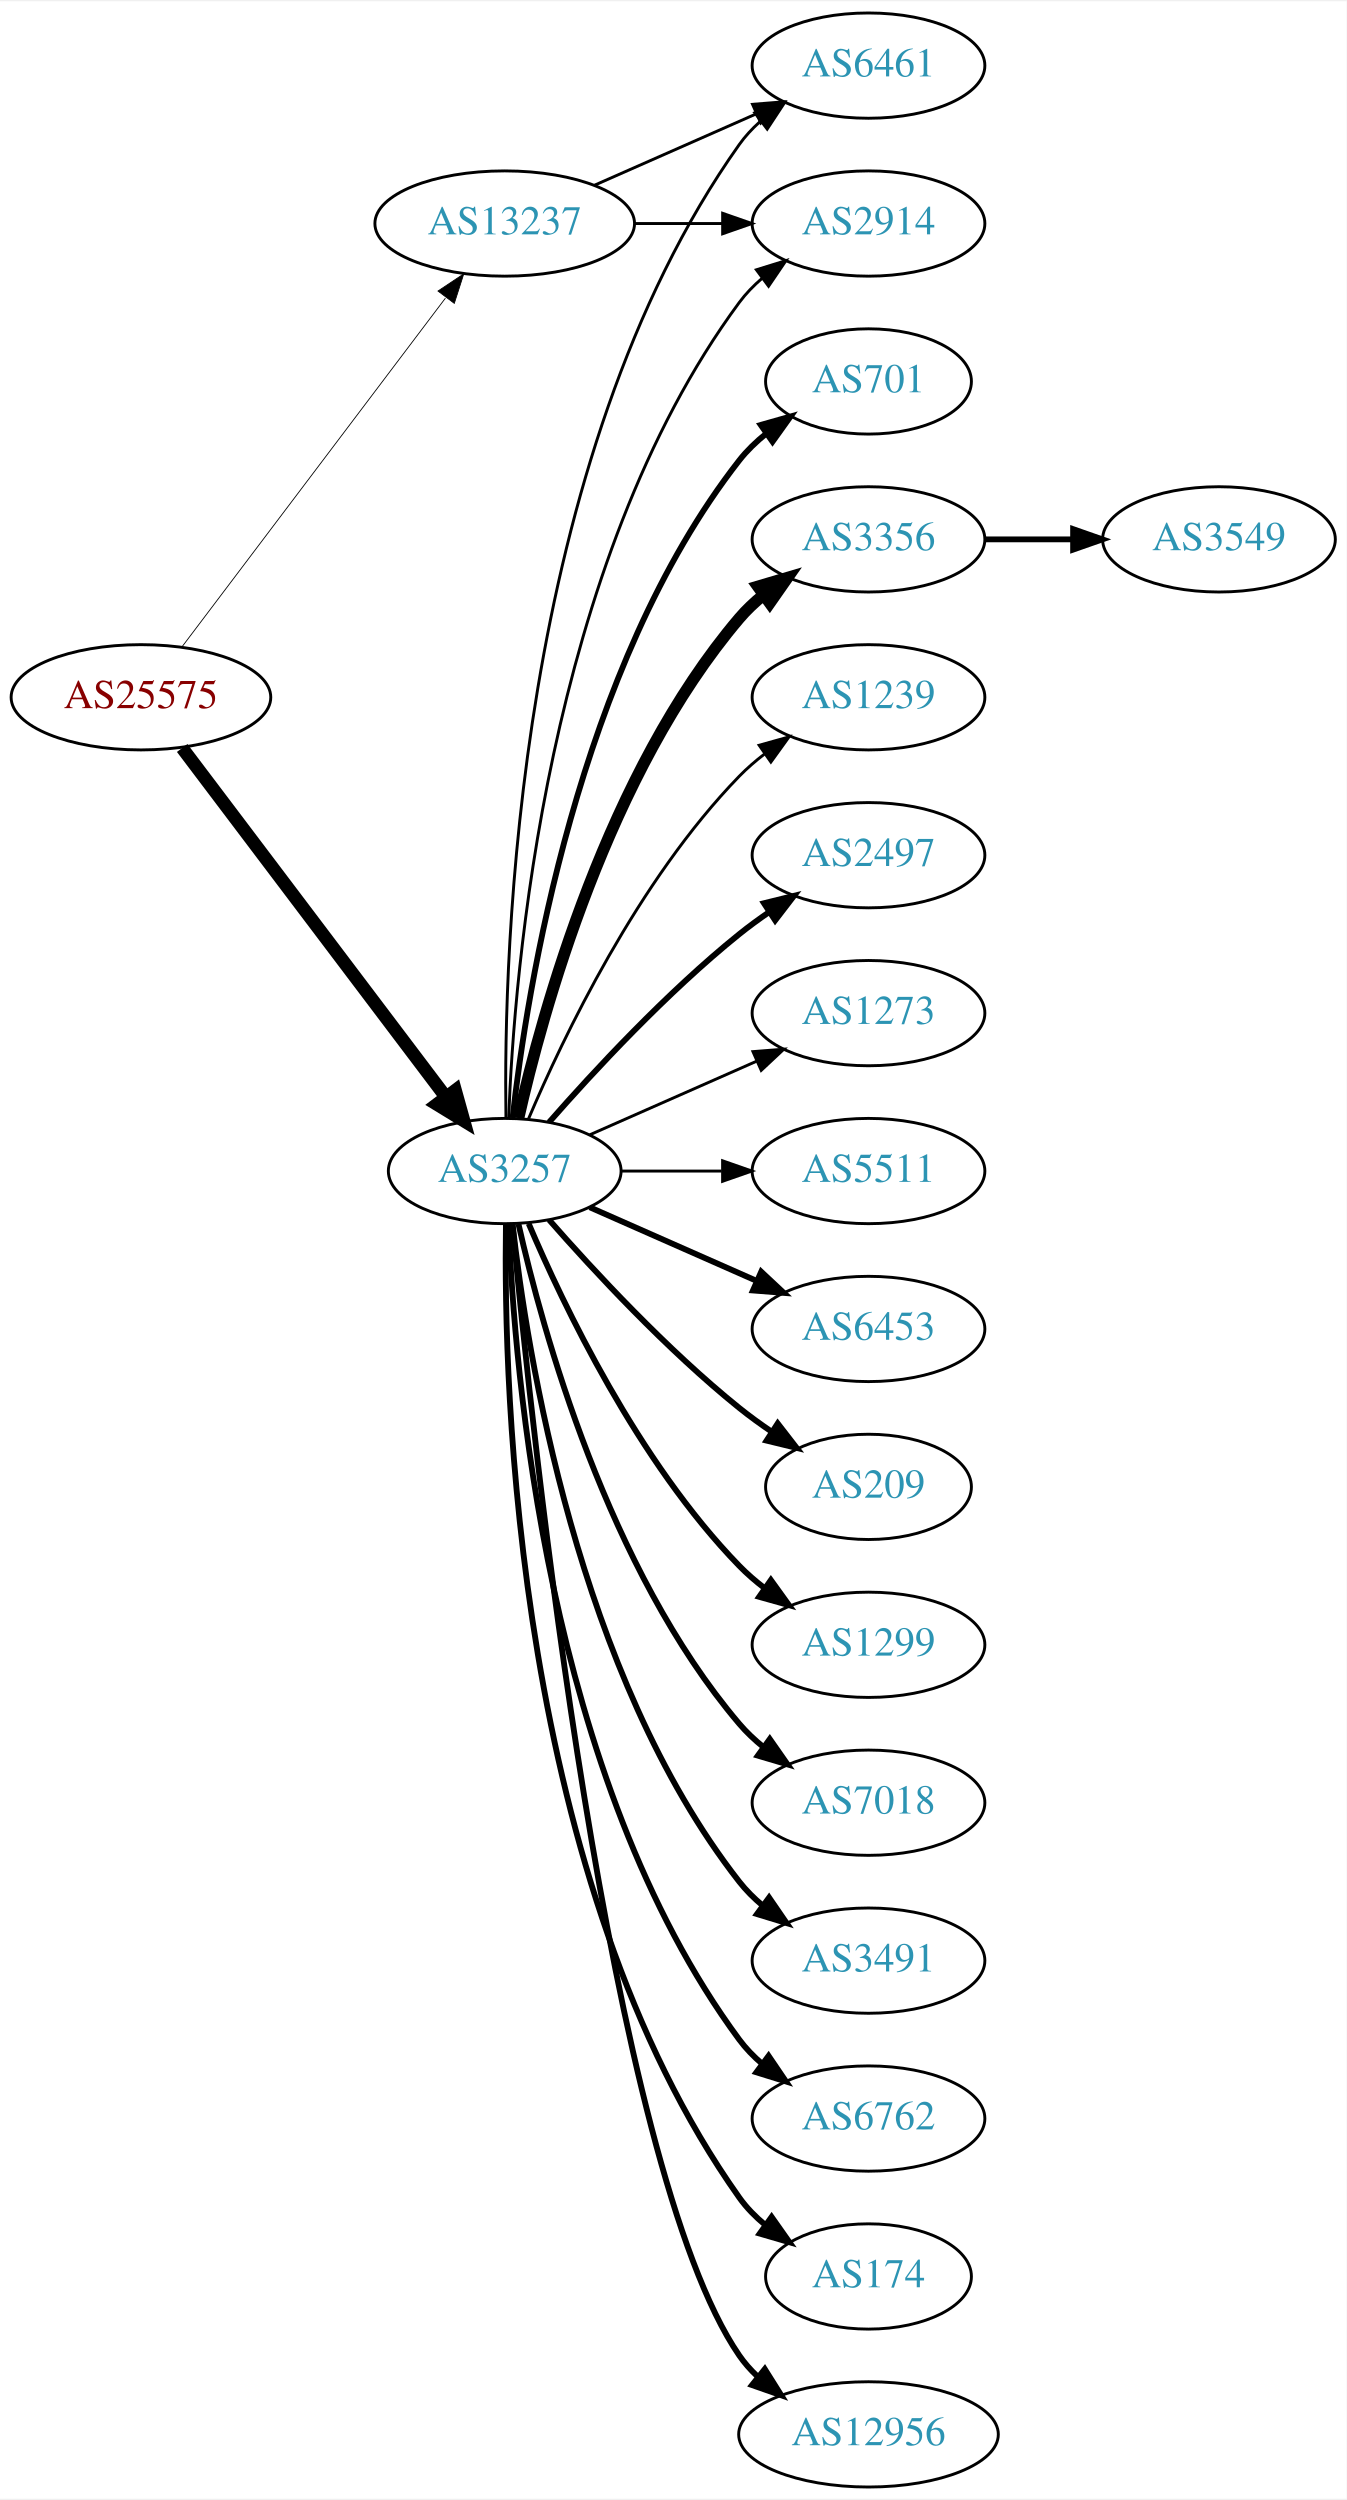
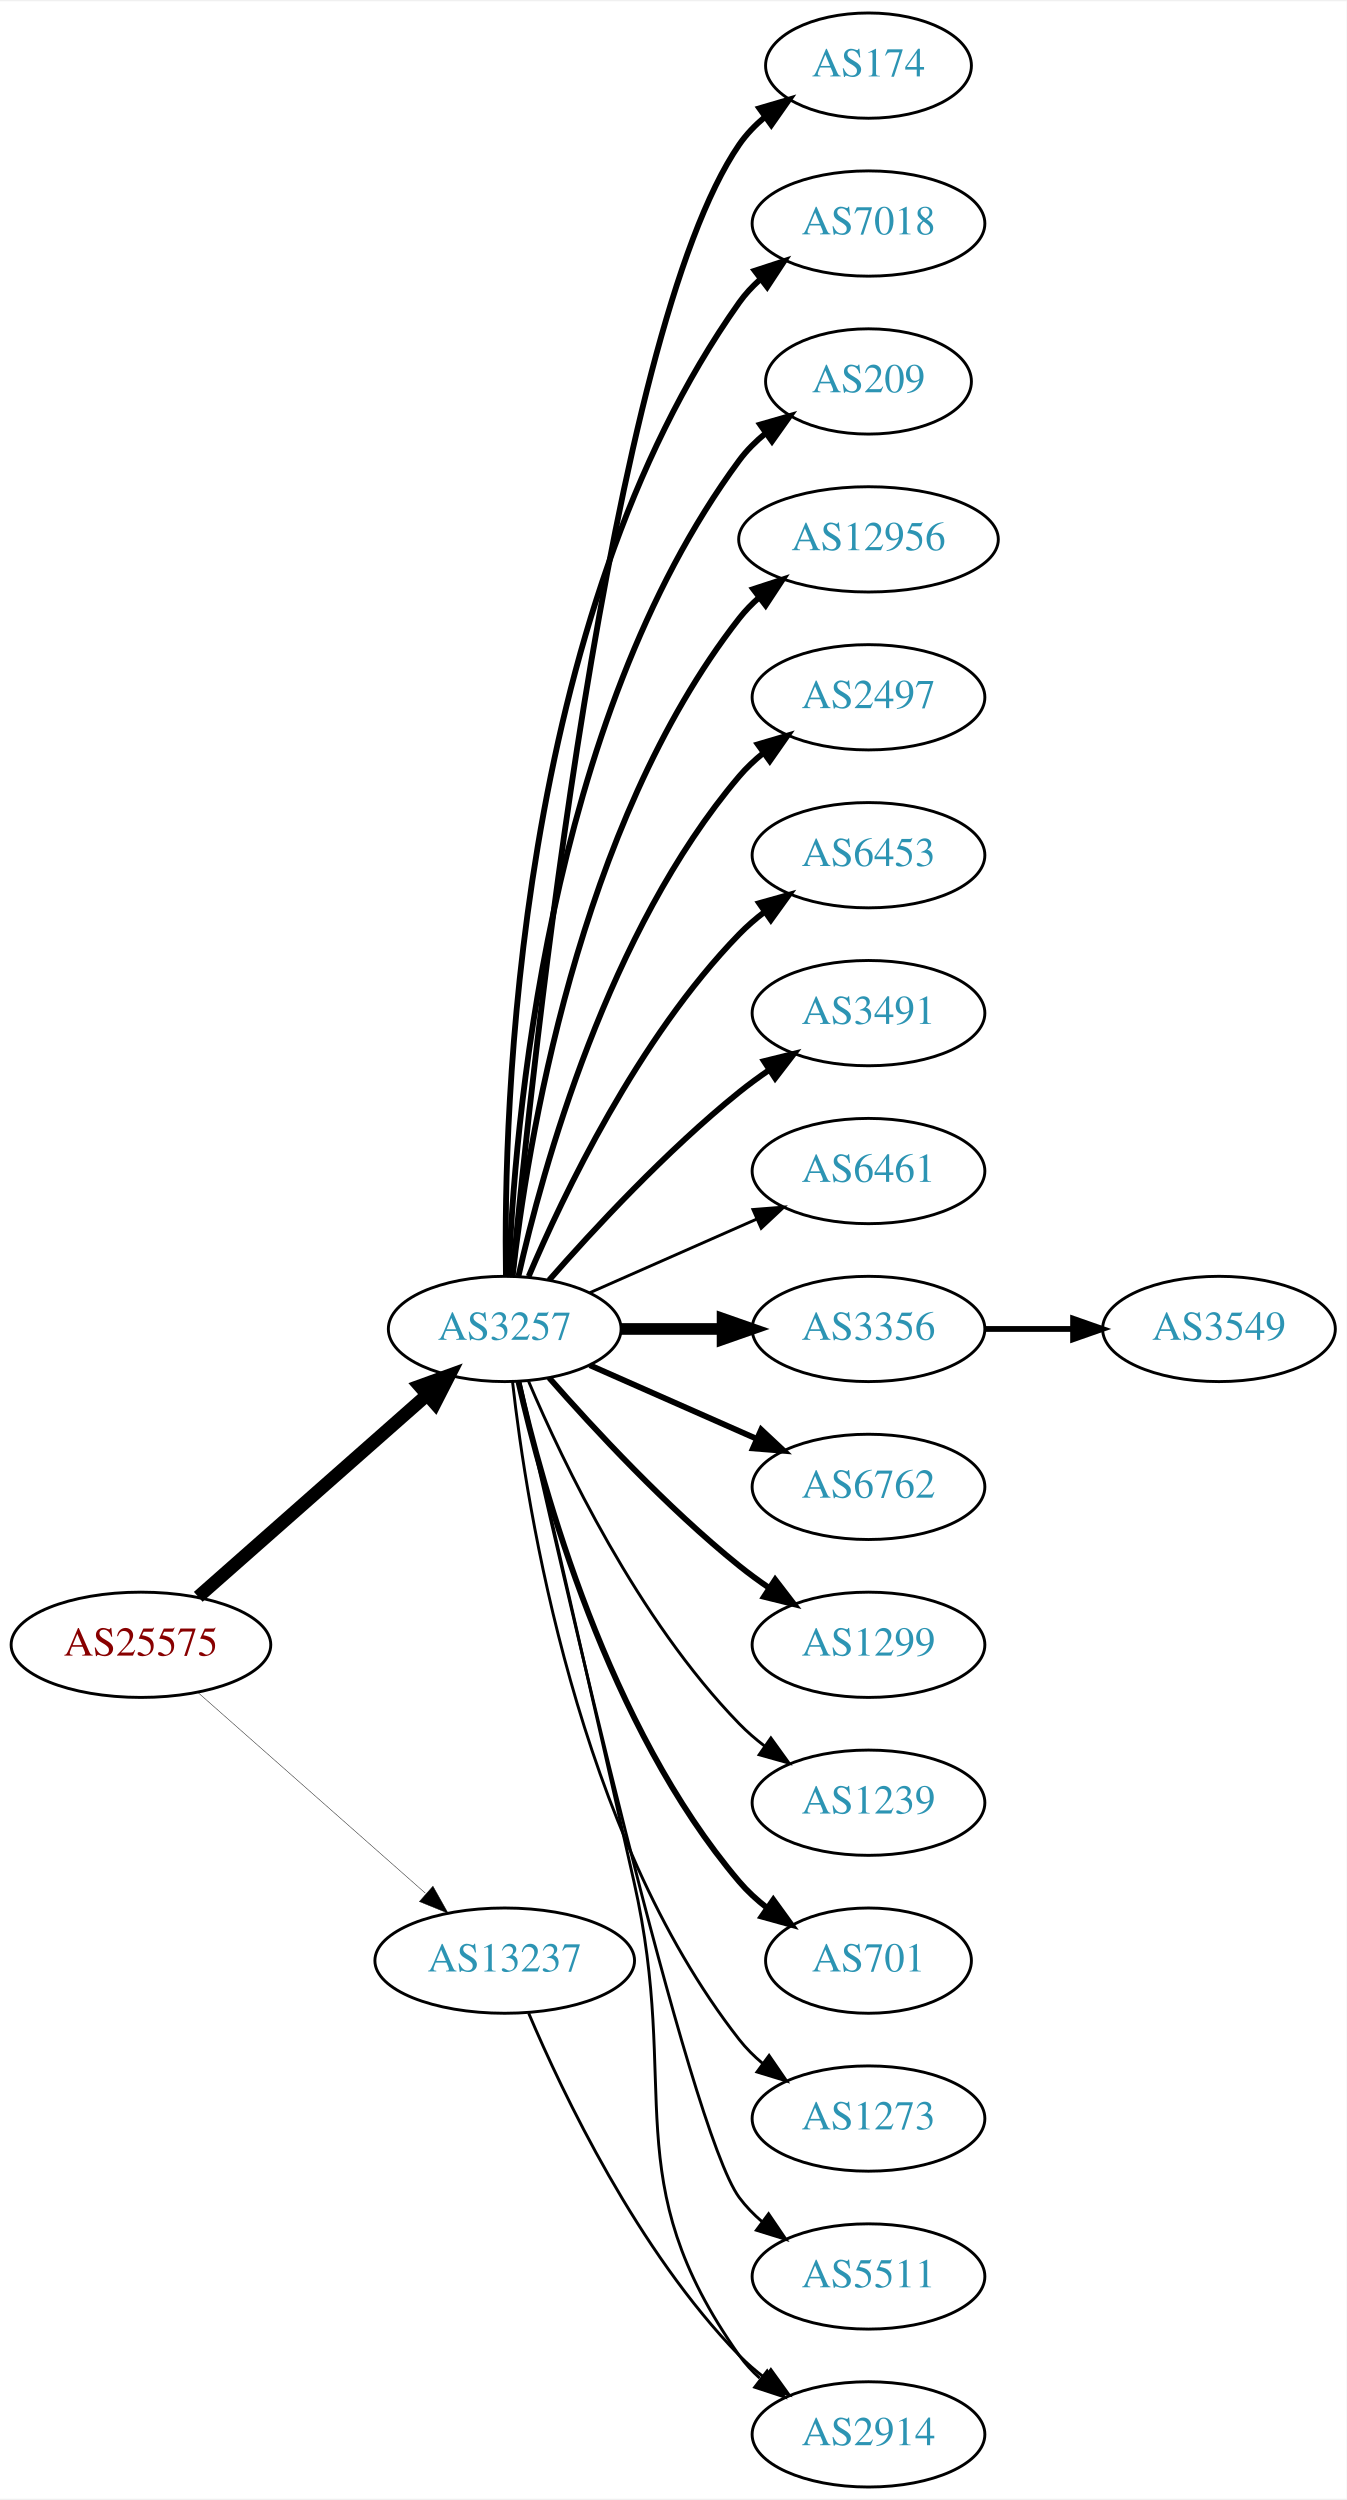
<svg xmlns="http://www.w3.org/2000/svg" xmlns:xlink="http://www.w3.org/1999/xlink" width="460pt" height="854pt" viewBox="0.00 0.00 460.47 854.00">
  <g id="graph0" class="graph" transform="scale(1 1) rotate(0) translate(4 850)">
    <polygon fill="white" stroke="none" points="-4,4 -4,-850 456.469,-850 456.469,4 -4,4" />
    <g id="node1" class="node">
      <g id="a_node1">
        <a xlink:href="/asn/25575" xlink:title="AS25575 ~ Ledl.net GmbH [AT]">
-           <ellipse fill="#ffffff" stroke="black" cx="44.196" cy="-612" rx="44.393" ry="18" />
-           <text text-anchor="middle" x="44.196" y="-608.3" font-family="Times,serif" font-size="14.00" fill="#880000">AS25575</text>
+           <ellipse fill="#ffffff" stroke="black" cx="44.196" cy="-288" rx="44.393" ry="18" />
+           <text text-anchor="middle" x="44.196" y="-284.3" font-family="Times,serif" font-size="14.00" fill="#880000">AS25575</text>
        </a>
      </g>
    </g>
    <g id="node2" class="node">
      <g id="a_node2">
        <a xlink:href="/asn/3257" xlink:title="AS3257 ~ GTT [DE]">
-           <ellipse fill="#ffffff" stroke="black" cx="168.588" cy="-450" rx="39.794" ry="18" />
-           <text text-anchor="middle" x="168.588" y="-446.3" font-family="Times,serif" font-size="14.00" fill="#2c94b3">AS3257</text>
+           <ellipse fill="#ffffff" stroke="black" cx="168.588" cy="-396" rx="39.794" ry="18" />
+           <text text-anchor="middle" x="168.588" y="-392.3" font-family="Times,serif" font-size="14.00" fill="#2c94b3">AS3257</text>
        </a>
      </g>
    </g>
    <g id="edge1" class="edge">
-       <path fill="none" stroke="black" stroke-width="4.5" d="M58.294,-594.663C79.919,-566.04 123.19,-508.767 148.312,-475.514" />
-       <polygon fill="black" stroke="black" stroke-width="4.5" points="151.698,-477.565 154.584,-467.212 145.415,-472.817 151.698,-477.565" />
+       <path fill="none" stroke="black" stroke-width="4.5" d="M63.785,-304.403C84.602,-322.772 118.478,-352.665 141.838,-373.278" />
+       <polygon fill="black" stroke="black" stroke-width="4.5" points="139.52,-376.484 149.623,-380.148 144.73,-370.579 139.52,-376.484" />
    </g>
    <g id="node3" class="node">
      <g id="a_node3">
        <a xlink:href="/asn/13237" xlink:title="AS13237 ~ European Backbone of AS13237 [DE]">
-           <ellipse fill="#ffffff" stroke="black" cx="168.588" cy="-774" rx="44.393" ry="18" />
-           <text text-anchor="middle" x="168.588" y="-770.3" font-family="Times,serif" font-size="14.00" fill="#2c94b3">AS13237</text>
+           <ellipse fill="#ffffff" stroke="black" cx="168.588" cy="-180" rx="44.393" ry="18" />
+           <text text-anchor="middle" x="168.588" y="-176.3" font-family="Times,serif" font-size="14.00" fill="#2c94b3">AS13237</text>
        </a>
      </g>
    </g>
    <g id="edge2" class="edge">
-       <path fill="none" stroke="black" stroke-width="0.29" d="M58.294,-629.337C79.919,-657.96 123.19,-715.233 148.312,-748.486" />
-       <polygon fill="black" stroke="black" stroke-width="0.29" points="145.764,-750.919 154.584,-756.788 151.349,-746.699 145.764,-750.919" />
+       <path fill="none" stroke="black" stroke-width="0.145" d="M63.785,-271.597C84.482,-253.333 118.089,-223.678 141.434,-203.079" />
+       <polygon fill="black" stroke="black" stroke-width="0.145" points="144.043,-205.444 149.226,-196.203 139.412,-200.195 144.043,-205.444" />
    </g>
    <g id="node4" class="node">
      <g id="a_node4">
-         <a xlink:href="/asn/6453" xlink:title="AS6453 ~ TATA COMMUNICATIONS (AMERICA) INC [US]">
-           <ellipse fill="#ffffff" stroke="black" cx="292.98" cy="-396" rx="39.794" ry="18" />
-           <text text-anchor="middle" x="292.98" y="-392.3" font-family="Times,serif" font-size="14.00" fill="#2c94b3">AS6453</text>
+         <a xlink:href="/asn/174" xlink:title="AS174 ~ Cogent Communications [US]">
+           <ellipse fill="#ffffff" stroke="black" cx="292.98" cy="-828" rx="35.194" ry="18" />
+           <text text-anchor="middle" x="292.98" y="-824.3" font-family="Times,serif" font-size="14.00" fill="#2c94b3">AS174</text>
        </a>
      </g>
    </g>
    <g id="edge3" class="edge">
-       <path fill="none" stroke="black" stroke-width="2" d="M197.667,-437.611C214.615,-430.134 236.413,-420.517 254.782,-412.412" />
-       <polygon fill="black" stroke="black" stroke-width="2" points="256.296,-415.57 264.032,-408.331 253.47,-409.166 256.296,-415.57" />
+       <path fill="none" stroke="black" stroke-width="2" d="M171.241,-414.401C177.853,-484.783 204.216,-736.221 248.784,-801 251.209,-804.525 254.26,-807.681 257.614,-810.483" />
+       <polygon fill="black" stroke="black" stroke-width="2" points="255.671,-813.397 265.837,-816.383 259.752,-807.71 255.671,-813.397" />
    </g>
    <g id="node5" class="node">
      <g id="a_node5">
-         <a xlink:href="/asn/209" xlink:title="AS209 ~ CenturyLink Communications, LLC [US]">
-           <ellipse fill="#ffffff" stroke="black" cx="292.98" cy="-342" rx="35.194" ry="18" />
-           <text text-anchor="middle" x="292.98" y="-338.3" font-family="Times,serif" font-size="14.00" fill="#2c94b3">AS209</text>
+         <a xlink:href="/asn/7018" xlink:title="AS7018 ~ AT&amp;T Services, Inc. [US]">
+           <ellipse fill="#ffffff" stroke="black" cx="292.98" cy="-774" rx="39.794" ry="18" />
+           <text text-anchor="middle" x="292.98" y="-770.3" font-family="Times,serif" font-size="14.00" fill="#2c94b3">AS7018</text>
        </a>
      </g>
    </g>
    <g id="edge4" class="edge">
-       <path fill="none" stroke="black" stroke-width="2" d="M183.74,-433.337C198.842,-416.106 223.963,-388.976 248.784,-369 252.289,-366.179 256.107,-363.413 259.975,-360.792" />
-       <polygon fill="black" stroke="black" stroke-width="2" points="261.933,-363.694 268.421,-355.318 258.126,-357.82 261.933,-363.694" />
+       <path fill="none" stroke="black" stroke-width="2" d="M169.005,-414.362C168.15,-469.958 172.336,-639.241 248.784,-747 250.78,-749.813 253.17,-752.396 255.788,-754.753" />
+       <polygon fill="black" stroke="black" stroke-width="2" points="254.09,-757.86 264.16,-761.152 258.341,-752.298 254.09,-757.86" />
    </g>
    <g id="node6" class="node">
      <g id="a_node6">
+         <a xlink:href="/asn/209" xlink:title="AS209 ~ CenturyLink Communications, LLC [US]">
+           <ellipse fill="#ffffff" stroke="black" cx="292.98" cy="-720" rx="35.194" ry="18" />
+           <text text-anchor="middle" x="292.98" y="-716.3" font-family="Times,serif" font-size="14.00" fill="#2c94b3">AS209</text>
+         </a>
+       </g>
+     </g>
+     <g id="edge5" class="edge">
+       <path fill="none" stroke="black" stroke-width="2" d="M169.94,-413.993C171.766,-463.457 182.82,-603.73 248.784,-693 251.327,-696.441 254.451,-699.545 257.846,-702.318" />
+       <polygon fill="black" stroke="black" stroke-width="2" points="255.933,-705.252 266.113,-708.186 259.985,-699.544 255.933,-705.252" />
+     </g>
+     <g id="node7" class="node">
+       <g id="a_node7">
+         <a xlink:href="/asn/12956" xlink:title="AS12956 ~ TELXIUS [ES]">
+           <ellipse fill="#ffffff" stroke="black" cx="292.98" cy="-666" rx="44.393" ry="18" />
+           <text text-anchor="middle" x="292.98" y="-662.3" font-family="Times,serif" font-size="14.00" fill="#2c94b3">AS12956</text>
+         </a>
+       </g>
+     </g>
+     <g id="edge6" class="edge">
+       <path fill="none" stroke="black" stroke-width="2" d="M171.268,-414.129C176.098,-457.368 193.439,-568.216 248.784,-639 250.8,-641.578 253.135,-643.974 255.656,-646.188" />
+       <polygon fill="black" stroke="black" stroke-width="2" points="253.565,-648.996 263.638,-652.281 257.812,-643.432 253.565,-648.996" />
+     </g>
+     <g id="node8" class="node">
+       <g id="a_node8">
+         <a xlink:href="/asn/2497" xlink:title="AS2497 ~ Internet Initiative Japan Inc. [JP]">
+           <ellipse fill="#ffffff" stroke="black" cx="292.98" cy="-612" rx="39.794" ry="18" />
+           <text text-anchor="middle" x="292.98" y="-608.3" font-family="Times,serif" font-size="14.00" fill="#2c94b3">AS2497</text>
+         </a>
+       </g>
+     </g>
+     <g id="edge7" class="edge">
+       <path fill="none" stroke="black" stroke-width="2" d="M173.282,-414.075C181.422,-450.148 203.855,-532.14 248.784,-585 251.219,-587.864 254.035,-590.521 257.04,-592.961" />
+       <polygon fill="black" stroke="black" stroke-width="2" points="255.139,-595.905 265.3,-598.906 259.228,-590.224 255.139,-595.905" />
+     </g>
+     <g id="node9" class="node">
+       <g id="a_node9">
+         <a xlink:href="/asn/6453" xlink:title="AS6453 ~ TATA COMMUNICATIONS (AMERICA) INC [US]">
+           <ellipse fill="#ffffff" stroke="black" cx="292.98" cy="-558" rx="39.794" ry="18" />
+           <text text-anchor="middle" x="292.98" y="-554.3" font-family="Times,serif" font-size="14.00" fill="#2c94b3">AS6453</text>
+         </a>
+       </g>
+     </g>
+     <g id="edge8" class="edge">
+       <path fill="none" stroke="black" stroke-width="2" d="M176.779,-413.975C188.546,-441.682 214.12,-495.348 248.784,-531 251.404,-533.695 254.345,-536.239 257.428,-538.608" />
+       <polygon fill="black" stroke="black" stroke-width="2" points="255.594,-541.597 265.796,-544.455 259.603,-535.859 255.594,-541.597" />
+     </g>
+     <g id="node10" class="node">
+       <g id="a_node10">
+         <a xlink:href="/asn/3491" xlink:title="AS3491 ~ PCCW Global, Inc. [US]">
+           <ellipse fill="#ffffff" stroke="black" cx="292.98" cy="-504" rx="39.794" ry="18" />
+           <text text-anchor="middle" x="292.98" y="-500.3" font-family="Times,serif" font-size="14.00" fill="#2c94b3">AS3491</text>
+         </a>
+       </g>
+     </g>
+     <g id="edge9" class="edge">
+       <path fill="none" stroke="black" stroke-width="2" d="M183.74,-412.663C198.842,-429.894 223.963,-457.024 248.784,-477 252.04,-479.62 255.565,-482.192 259.149,-484.646" />
+       <polygon fill="black" stroke="black" stroke-width="2" points="257.237,-487.577 267.522,-490.121 261.068,-481.719 257.237,-487.577" />
+     </g>
+     <g id="node11" class="node">
+       <g id="a_node11">
+         <a xlink:href="/asn/6461" xlink:title="AS6461 ~ Zayo Bandwidth [US]">
+           <ellipse fill="#ffffff" stroke="black" cx="292.98" cy="-450" rx="39.794" ry="18" />
+           <text text-anchor="middle" x="292.98" y="-446.3" font-family="Times,serif" font-size="14.00" fill="#2c94b3">AS6461</text>
+         </a>
+       </g>
+     </g>
+     <g id="edge10" class="edge">
+       <path fill="none" stroke="black" d="M197.667,-408.389C214.615,-415.866 236.413,-425.483 254.782,-433.588" />
+       <polygon fill="black" stroke="black" points="253.47,-436.834 264.032,-437.669 256.296,-430.43 253.47,-436.834" />
+     </g>
+     <g id="node12" class="node">
+       <g id="a_node12">
+         <a xlink:href="/asn/3356" xlink:title="AS3356 ~ LEVEL3 [US]">
+           <ellipse fill="#ffffff" stroke="black" cx="292.98" cy="-396" rx="39.794" ry="18" />
+           <text text-anchor="middle" x="292.98" y="-392.3" font-family="Times,serif" font-size="14.00" fill="#2c94b3">AS3356</text>
+         </a>
+       </g>
+     </g>
+     <g id="edge11" class="edge">
+       <path fill="none" stroke="black" stroke-width="4" d="M208.314,-396C219.252,-396 231.303,-396 242.769,-396" />
+       <polygon fill="black" stroke="black" stroke-width="4" points="243.087,-399.5 253.087,-396 243.087,-392.5 243.087,-399.5" />
+     </g>
+     <g id="node13" class="node">
+       <g id="a_node13">
+         <a xlink:href="/asn/6762" xlink:title="AS6762 ~ TELECOM ITALIA SPARKLE S.p.A. [IT]">
+           <ellipse fill="#ffffff" stroke="black" cx="292.98" cy="-342" rx="39.794" ry="18" />
+           <text text-anchor="middle" x="292.98" y="-338.3" font-family="Times,serif" font-size="14.00" fill="#2c94b3">AS6762</text>
+         </a>
+       </g>
+     </g>
+     <g id="edge12" class="edge">
+       <path fill="none" stroke="black" stroke-width="2" d="M197.667,-383.611C214.615,-376.134 236.413,-366.517 254.782,-358.412" />
+       <polygon fill="black" stroke="black" stroke-width="2" points="256.296,-361.57 264.032,-354.331 253.47,-355.166 256.296,-361.57" />
+     </g>
+     <g id="node14" class="node">
+       <g id="a_node14">
        <a xlink:href="/asn/1299" xlink:title="AS1299 ~ Telia Carrier [EU]">
          <ellipse fill="#ffffff" stroke="black" cx="292.98" cy="-288" rx="39.794" ry="18" />
          <text text-anchor="middle" x="292.98" y="-284.3" font-family="Times,serif" font-size="14.00" fill="#2c94b3">AS1299</text>
        </a>
      </g>
    </g>
-     <g id="edge5" class="edge">
-       <path fill="none" stroke="black" stroke-width="2" d="M176.779,-432.025C188.546,-404.318 214.12,-350.652 248.784,-315 251.404,-312.305 254.345,-309.761 257.428,-307.392" />
-       <polygon fill="black" stroke="black" stroke-width="2" points="259.603,-310.141 265.796,-301.545 255.594,-304.403 259.603,-310.141" />
-     </g>
-     <g id="node7" class="node">
-       <g id="a_node7">
-         <a xlink:href="/asn/7018" xlink:title="AS7018 ~ AT&amp;T Services, Inc. [US]">
-           <ellipse fill="#ffffff" stroke="black" cx="292.98" cy="-234" rx="39.794" ry="18" />
-           <text text-anchor="middle" x="292.98" y="-230.3" font-family="Times,serif" font-size="14.00" fill="#2c94b3">AS7018</text>
-         </a>
-       </g>
-     </g>
-     <g id="edge6" class="edge">
-       <path fill="none" stroke="black" stroke-width="2" d="M173.282,-431.925C181.422,-395.852 203.855,-313.86 248.784,-261 251.219,-258.136 254.035,-255.479 257.04,-253.039" />
-       <polygon fill="black" stroke="black" stroke-width="2" points="259.228,-255.776 265.3,-247.094 255.139,-250.095 259.228,-255.776" />
-     </g>
-     <g id="node8" class="node">
-       <g id="a_node8">
-         <a xlink:href="/asn/6461" xlink:title="AS6461 ~ Zayo Bandwidth [US]">
-           <ellipse fill="#ffffff" stroke="black" cx="292.98" cy="-828" rx="39.794" ry="18" />
-           <text text-anchor="middle" x="292.98" y="-824.3" font-family="Times,serif" font-size="14.00" fill="#2c94b3">AS6461</text>
-         </a>
-       </g>
-     </g>
-     <g id="edge7" class="edge">
-       <path fill="none" stroke="black" d="M169.005,-468.362C168.15,-523.958 172.336,-693.241 248.784,-801 250.78,-803.813 253.17,-806.396 255.788,-808.753" />
-       <polygon fill="black" stroke="black" points="254.09,-811.86 264.16,-815.152 258.341,-806.298 254.09,-811.86" />
-     </g>
-     <g id="node9" class="node">
-       <g id="a_node9">
-         <a xlink:href="/asn/3491" xlink:title="AS3491 ~ PCCW Global, Inc. [US]">
-           <ellipse fill="#ffffff" stroke="black" cx="292.98" cy="-180" rx="39.794" ry="18" />
-           <text text-anchor="middle" x="292.98" y="-176.3" font-family="Times,serif" font-size="14.00" fill="#2c94b3">AS3491</text>
-         </a>
-       </g>
-     </g>
-     <g id="edge8" class="edge">
-       <path fill="none" stroke="black" stroke-width="2" d="M171.268,-431.871C176.098,-388.632 193.439,-277.784 248.784,-207 251.099,-204.039 253.836,-201.317 256.791,-198.836" />
-       <polygon fill="black" stroke="black" stroke-width="2" points="258.985,-201.568 264.982,-192.835 254.847,-195.922 258.985,-201.568" />
-     </g>
-     <g id="node10" class="node">
-       <g id="a_node10">
-         <a xlink:href="/asn/6762" xlink:title="AS6762 ~ TELECOM ITALIA SPARKLE S.p.A. [IT]">
-           <ellipse fill="#ffffff" stroke="black" cx="292.98" cy="-126" rx="39.794" ry="18" />
-           <text text-anchor="middle" x="292.98" y="-122.3" font-family="Times,serif" font-size="14.00" fill="#2c94b3">AS6762</text>
-         </a>
-       </g>
-     </g>
-     <g id="edge9" class="edge">
-       <path fill="none" stroke="black" stroke-width="2" d="M169.94,-432.007C171.766,-382.543 182.82,-242.27 248.784,-153 251.018,-149.977 253.701,-147.214 256.621,-144.707" />
-       <polygon fill="black" stroke="black" stroke-width="2" points="258.816,-147.437 264.765,-138.669 254.647,-141.814 258.816,-147.437" />
-     </g>
-     <g id="node11" class="node">
-       <g id="a_node11">
-         <a xlink:href="/asn/174" xlink:title="AS174 ~ Cogent Communications [US]">
-           <ellipse fill="#ffffff" stroke="black" cx="292.98" cy="-72" rx="35.194" ry="18" />
-           <text text-anchor="middle" x="292.98" y="-68.3" font-family="Times,serif" font-size="14.00" fill="#2c94b3">AS174</text>
-         </a>
-       </g>
-     </g>
-     <g id="edge10" class="edge">
-       <path fill="none" stroke="black" stroke-width="2" d="M169.005,-431.638C168.15,-376.042 172.336,-206.759 248.784,-99 251.26,-95.511 254.342,-92.376 257.714,-89.587" />
-       <polygon fill="black" stroke="black" stroke-width="2" points="259.852,-92.36 265.956,-83.7 255.784,-86.664 259.852,-92.36" />
-     </g>
-     <g id="node12" class="node">
-       <g id="a_node12">
-         <a xlink:href="/asn/12956" xlink:title="AS12956 ~ TELXIUS [ES]">
-           <ellipse fill="#ffffff" stroke="black" cx="292.98" cy="-18" rx="44.393" ry="18" />
-           <text text-anchor="middle" x="292.98" y="-14.3" font-family="Times,serif" font-size="14.00" fill="#2c94b3">AS12956</text>
-         </a>
-       </g>
-     </g>
-     <g id="edge11" class="edge">
-       <path fill="none" stroke="black" stroke-width="2" d="M171.241,-431.599C177.853,-361.217 204.216,-109.779 248.784,-45 250.523,-42.473 252.584,-40.135 254.847,-37.981" />
-       <polygon fill="black" stroke="black" stroke-width="2" points="257.513,-40.332 263.15,-31.361 253.149,-34.858 257.513,-40.332" />
-     </g>
-     <g id="node13" class="node">
-       <g id="a_node13">
-         <a xlink:href="/asn/701" xlink:title="AS701 ~ UUNET [US]">
-           <ellipse fill="#ffffff" stroke="black" cx="292.98" cy="-720" rx="35.194" ry="18" />
-           <text text-anchor="middle" x="292.98" y="-716.3" font-family="Times,serif" font-size="14.00" fill="#2c94b3">AS701</text>
-         </a>
-       </g>
-     </g>
-     <g id="edge12" class="edge">
-       <path fill="none" stroke="black" stroke-width="2" d="M171.268,-468.129C176.098,-511.368 193.439,-622.216 248.784,-693 251.42,-696.37 254.601,-699.431 258.029,-702.179" />
-       <polygon fill="black" stroke="black" stroke-width="2" points="256.139,-705.128 266.331,-708.02 260.167,-699.403 256.139,-705.128" />
-     </g>
-     <g id="node14" class="node">
-       <g id="a_node14">
-         <a xlink:href="/asn/3356" xlink:title="AS3356 ~ Level 3 Parent, LLC [US]">
-           <ellipse fill="#ffffff" stroke="black" cx="292.98" cy="-666" rx="39.794" ry="18" />
-           <text text-anchor="middle" x="292.98" y="-662.3" font-family="Times,serif" font-size="14.00" fill="#2c94b3">AS3356</text>
-         </a>
-       </g>
-     </g>
    <g id="edge13" class="edge">
-       <path fill="none" stroke="black" stroke-width="4" d="M173.282,-468.075C181.422,-504.148 203.855,-586.14 248.784,-639 251.219,-641.864 254.035,-644.521 257.04,-646.961" />
-       <polygon fill="black" stroke="black" stroke-width="4" points="255.139,-649.905 265.3,-652.906 259.228,-644.224 255.139,-649.905" />
+       <path fill="none" stroke="black" stroke-width="2" d="M183.74,-379.337C198.842,-362.106 223.963,-334.976 248.784,-315 252.04,-312.38 255.565,-309.808 259.149,-307.354" />
+       <polygon fill="black" stroke="black" stroke-width="2" points="261.068,-310.281 267.522,-301.879 257.237,-304.423 261.068,-310.281" />
    </g>
    <g id="node15" class="node">
      <g id="a_node15">
        <a xlink:href="/asn/1239" xlink:title="AS1239 ~ Sprint [US]">
-           <ellipse fill="#ffffff" stroke="black" cx="292.98" cy="-612" rx="39.794" ry="18" />
-           <text text-anchor="middle" x="292.98" y="-608.3" font-family="Times,serif" font-size="14.00" fill="#2c94b3">AS1239</text>
+           <ellipse fill="#ffffff" stroke="black" cx="292.98" cy="-234" rx="39.794" ry="18" />
+           <text text-anchor="middle" x="292.98" y="-230.3" font-family="Times,serif" font-size="14.00" fill="#2c94b3">AS1239</text>
        </a>
      </g>
    </g>
    <g id="edge14" class="edge">
-       <path fill="none" stroke="black" d="M176.779,-467.975C188.546,-495.682 214.12,-549.348 248.784,-585 251.404,-587.695 254.345,-590.239 257.428,-592.608" />
-       <polygon fill="black" stroke="black" points="255.594,-595.597 265.796,-598.455 259.603,-589.859 255.594,-595.597" />
+       <path fill="none" stroke="black" d="M176.779,-378.025C188.546,-350.318 214.12,-296.652 248.784,-261 251.404,-258.305 254.345,-255.761 257.428,-253.392" />
+       <polygon fill="black" stroke="black" points="259.603,-256.141 265.796,-247.545 255.594,-250.403 259.603,-256.141" />
    </g>
    <g id="node16" class="node">
      <g id="a_node16">
-         <a xlink:href="/asn/2497" xlink:title="AS2497 ~ Internet Initiative Japan Inc. [JP]">
-           <ellipse fill="#ffffff" stroke="black" cx="292.98" cy="-558" rx="39.794" ry="18" />
-           <text text-anchor="middle" x="292.98" y="-554.3" font-family="Times,serif" font-size="14.00" fill="#2c94b3">AS2497</text>
+         <a xlink:href="/asn/701" xlink:title="AS701 ~ UUNET [US]">
+           <ellipse fill="#ffffff" stroke="black" cx="292.98" cy="-180" rx="35.194" ry="18" />
+           <text text-anchor="middle" x="292.98" y="-176.3" font-family="Times,serif" font-size="14.00" fill="#2c94b3">AS701</text>
        </a>
      </g>
    </g>
    <g id="edge15" class="edge">
-       <path fill="none" stroke="black" stroke-width="2" d="M183.74,-466.663C198.842,-483.894 223.963,-511.024 248.784,-531 252.04,-533.62 255.565,-536.192 259.149,-538.646" />
-       <polygon fill="black" stroke="black" stroke-width="2" points="257.237,-541.577 267.522,-544.121 261.068,-535.719 257.237,-541.577" />
+       <path fill="none" stroke="black" stroke-width="2" d="M173.282,-377.925C181.422,-341.852 203.855,-259.86 248.784,-207 251.555,-203.74 254.821,-200.748 258.296,-198.039" />
+       <polygon fill="black" stroke="black" stroke-width="2" points="260.432,-200.818 266.65,-192.239 256.44,-195.068 260.432,-200.818" />
    </g>
    <g id="node17" class="node">
      <g id="a_node17">
-         <a xlink:href="/asn/1273" xlink:title="AS1273 ~ Vodafone Group PLC [EU]">
-           <ellipse fill="#ffffff" stroke="black" cx="292.98" cy="-504" rx="39.794" ry="18" />
-           <text text-anchor="middle" x="292.98" y="-500.3" font-family="Times,serif" font-size="14.00" fill="#2c94b3">AS1273</text>
+         <a xlink:href="/asn/2914" xlink:title="AS2914 ~ NTT America, Inc. [US]">
+           <ellipse fill="#ffffff" stroke="black" cx="292.98" cy="-18" rx="39.794" ry="18" />
+           <text text-anchor="middle" x="292.98" y="-14.3" font-family="Times,serif" font-size="14.00" fill="#2c94b3">AS2914</text>
        </a>
      </g>
    </g>
    <g id="edge16" class="edge">
-       <path fill="none" stroke="black" d="M197.667,-462.389C214.615,-469.866 236.413,-479.483 254.782,-487.588" />
-       <polygon fill="black" stroke="black" points="253.47,-490.834 264.032,-491.669 256.296,-484.43 253.47,-490.834" />
+       <path fill="none" stroke="black" d="M173.734,-378.027C181.472,-344.445 198.612,-269.879 212.784,-207 229.001,-135.049 206.205,-105.225 248.784,-45 250.775,-42.184 253.162,-39.599 255.778,-37.24" />
+       <polygon fill="black" stroke="black" points="258.331,-39.694 264.147,-30.838 254.078,-34.135 258.331,-39.694" />
    </g>
    <g id="node18" class="node">
      <g id="a_node18">
-         <a xlink:href="/asn/2914" xlink:title="AS2914 ~ NTT America, Inc. [US]">
-           <ellipse fill="#ffffff" stroke="black" cx="292.98" cy="-774" rx="39.794" ry="18" />
-           <text text-anchor="middle" x="292.98" y="-770.3" font-family="Times,serif" font-size="14.00" fill="#2c94b3">AS2914</text>
+         <a xlink:href="/asn/1273" xlink:title="AS1273 ~ Vodafone Group PLC [EU]">
+           <ellipse fill="#ffffff" stroke="black" cx="292.98" cy="-126" rx="39.794" ry="18" />
+           <text text-anchor="middle" x="292.98" y="-122.3" font-family="Times,serif" font-size="14.00" fill="#2c94b3">AS1273</text>
        </a>
      </g>
    </g>
    <g id="edge17" class="edge">
-       <path fill="none" stroke="black" d="M169.94,-467.993C171.766,-517.457 182.82,-657.73 248.784,-747 251.018,-750.023 253.701,-752.786 256.621,-755.293" />
-       <polygon fill="black" stroke="black" points="254.647,-758.186 264.765,-761.331 258.816,-752.563 254.647,-758.186" />
+       <path fill="none" stroke="black" d="M171.268,-377.871C176.098,-334.632 193.439,-223.784 248.784,-153 251.099,-150.039 253.836,-147.317 256.791,-144.836" />
+       <polygon fill="black" stroke="black" points="258.985,-147.568 264.982,-138.835 254.847,-141.922 258.985,-147.568" />
    </g>
    <g id="node19" class="node">
      <g id="a_node19">
        <a xlink:href="/asn/5511" xlink:title="AS5511 ~ Orange S.A. [FR]">
-           <ellipse fill="#ffffff" stroke="black" cx="292.98" cy="-450" rx="39.794" ry="18" />
-           <text text-anchor="middle" x="292.98" y="-446.3" font-family="Times,serif" font-size="14.00" fill="#2c94b3">AS5511</text>
+           <ellipse fill="#ffffff" stroke="black" cx="292.98" cy="-72" rx="39.794" ry="18" />
+           <text text-anchor="middle" x="292.98" y="-68.3" font-family="Times,serif" font-size="14.00" fill="#2c94b3">AS5511</text>
        </a>
      </g>
    </g>
    <g id="edge18" class="edge">
-       <path fill="none" stroke="black" d="M208.314,-450C219.252,-450 231.303,-450 242.769,-450" />
-       <polygon fill="black" stroke="black" points="243.087,-453.5 253.087,-450 243.087,-446.5 243.087,-453.5" />
-     </g>
-     <g id="edge21" class="edge">
-       <path fill="none" stroke="black" d="M199.216,-787.072C215.81,-794.393 236.67,-803.597 254.403,-811.421" />
-       <polygon fill="black" stroke="black" points="253.325,-814.77 263.887,-815.605 256.151,-808.366 253.325,-814.77" />
+       <path fill="none" stroke="black" d="M173.625,-377.788C187.258,-316.777 231.699,-122.122 248.784,-99 251.018,-95.977 253.701,-93.214 256.621,-90.707" />
+       <polygon fill="black" stroke="black" points="258.816,-93.437 264.765,-84.669 254.647,-87.814 258.816,-93.437" />
    </g>
    <g id="edge20" class="edge">
-       <path fill="none" stroke="black" d="M213.084,-774C222.773,-774 233.11,-774 243.002,-774" />
-       <polygon fill="black" stroke="black" points="243.105,-777.5 253.105,-774 243.105,-770.5 243.105,-777.5" />
+       <path fill="none" stroke="black" d="M176.779,-162.025C188.546,-134.318 214.12,-80.652 248.784,-45 251.404,-42.305 254.345,-39.761 257.428,-37.392" />
+       <polygon fill="black" stroke="black" points="259.603,-40.141 265.796,-31.545 255.594,-34.403 259.603,-40.141" />
    </g>
    <g id="node20" class="node">
      <g id="a_node20">
        <a xlink:href="/asn/3549" xlink:title="AS3549 ~ Level 3 Parent, LLC [US]">
-           <ellipse fill="#ffffff" stroke="black" cx="412.823" cy="-666" rx="39.794" ry="18" />
-           <text text-anchor="middle" x="412.823" y="-662.3" font-family="Times,serif" font-size="14.00" fill="#2c94b3">AS3549</text>
+           <ellipse fill="#ffffff" stroke="black" cx="412.823" cy="-396" rx="39.794" ry="18" />
+           <text text-anchor="middle" x="412.823" y="-392.3" font-family="Times,serif" font-size="14.00" fill="#2c94b3">AS3549</text>
        </a>
      </g>
    </g>
    <g id="edge19" class="edge">
-       <path fill="none" stroke="black" stroke-width="2" d="M332.893,-666C342.446,-666 352.796,-666 362.759,-666" />
-       <polygon fill="black" stroke="black" stroke-width="2" points="362.951,-669.5 372.951,-666 362.951,-662.5 362.951,-669.5" />
+       <path fill="none" stroke="black" stroke-width="2" d="M332.893,-396C342.446,-396 352.796,-396 362.759,-396" />
+       <polygon fill="black" stroke="black" stroke-width="2" points="362.951,-399.5 372.951,-396 362.951,-392.5 362.951,-399.5" />
    </g>
  </g>
</svg>
